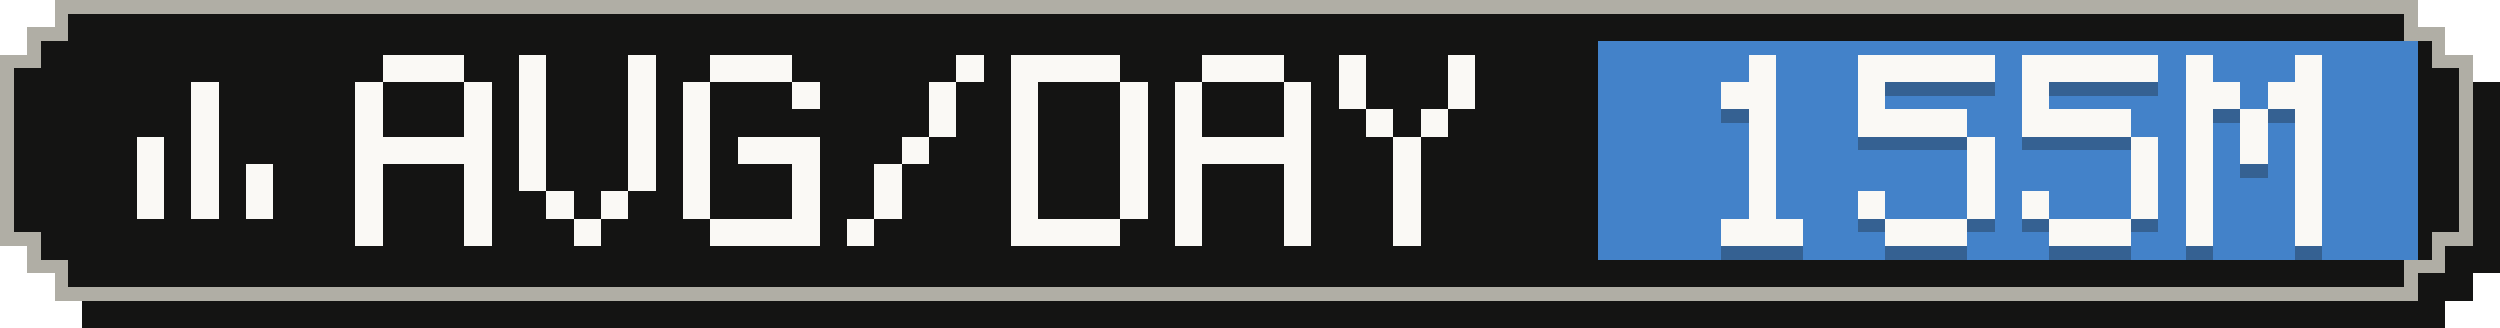
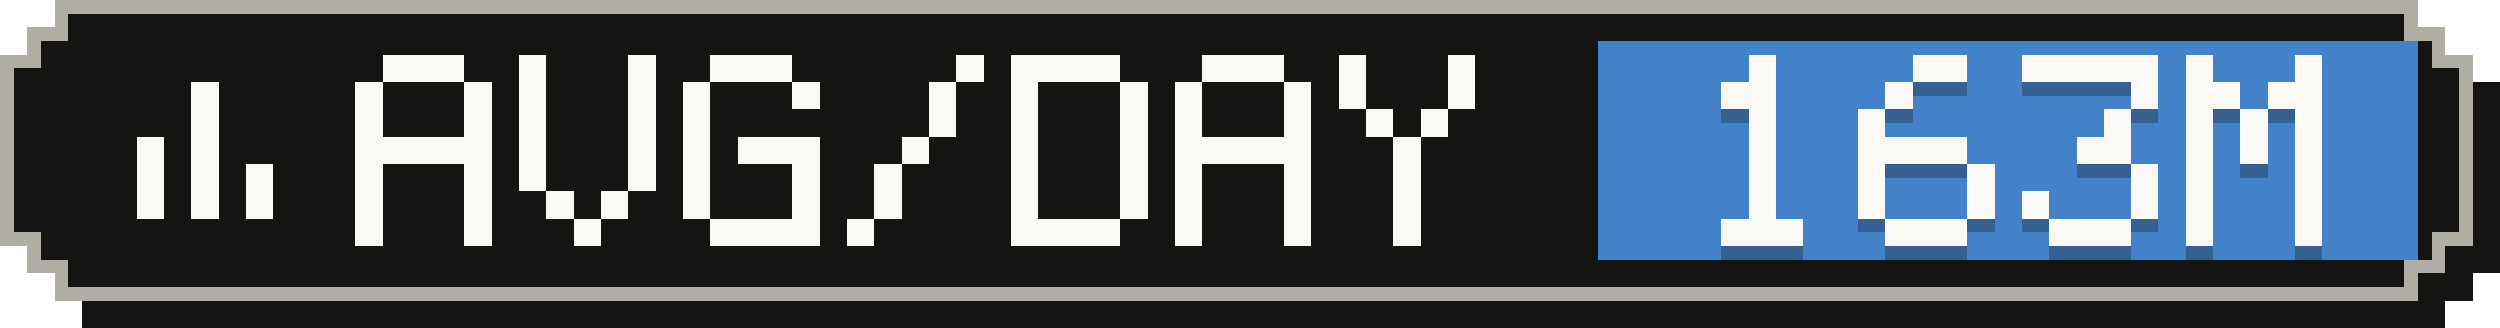
- <svg xmlns="http://www.w3.org/2000/svg" width="183" height="24" viewBox="0 0 183 24" role="img" aria-label="Average tokens per active day: 155M">
+ <svg xmlns="http://www.w3.org/2000/svg" width="183" height="24" viewBox="0 0 183 24" role="img" aria-label="Average tokens per active day: 163M">
  <g shape-rendering="crispEdges">
    <path fill="#141413" d="M6,2 H179 V4 H181 V6 H183 V20 H181 V22 H179 V24 H6 V22 H4 V20 H2 V6 H4 V4 H6 Z" />
    <path fill="#b0aea5" d="M4,0 H177 V2 H179 V4 H181 V18 H179 V20 H177 V22 H4 V20 H2 V18 H0 V4 H2 V2 H4 Z" />
    <path fill="#141413" d="M5,1 H176 V3 H178 V5 H180 V17 H178 V19 H176 V21 H5 V19 H3 V17 H1 V5 H3 V3 H5 Z" />
    <rect fill="#4382c9" x="117" y="3" width="60" height="16" />
    <g fill="#faf9f5">
      <rect x="14" y="6" width="2" height="2" />
      <rect x="14" y="8" width="2" height="2" />
      <rect x="10" y="10" width="2" height="2" />
      <rect x="14" y="10" width="2" height="2" />
      <rect x="10" y="12" width="2" height="2" />
      <rect x="14" y="12" width="2" height="2" />
      <rect x="18" y="12" width="2" height="2" />
      <rect x="10" y="14" width="2" height="2" />
      <rect x="14" y="14" width="2" height="2" />
      <rect x="18" y="14" width="2" height="2" />
    </g>
    <g fill="#faf9f5">
      <rect x="28" y="4" width="6" height="2" />
      <rect x="26" y="6" width="2" height="2" />
      <rect x="34" y="6" width="2" height="2" />
      <rect x="26" y="8" width="2" height="2" />
      <rect x="34" y="8" width="2" height="2" />
      <rect x="26" y="10" width="10" height="2" />
      <rect x="26" y="12" width="2" height="2" />
      <rect x="34" y="12" width="2" height="2" />
      <rect x="26" y="14" width="2" height="2" />
      <rect x="34" y="14" width="2" height="2" />
      <rect x="26" y="16" width="2" height="2" />
      <rect x="34" y="16" width="2" height="2" />
      <rect x="38" y="4" width="2" height="2" />
      <rect x="46" y="4" width="2" height="2" />
      <rect x="38" y="6" width="2" height="2" />
      <rect x="46" y="6" width="2" height="2" />
      <rect x="38" y="8" width="2" height="2" />
      <rect x="46" y="8" width="2" height="2" />
      <rect x="38" y="10" width="2" height="2" />
      <rect x="46" y="10" width="2" height="2" />
      <rect x="38" y="12" width="2" height="2" />
      <rect x="46" y="12" width="2" height="2" />
      <rect x="40" y="14" width="2" height="2" />
      <rect x="44" y="14" width="2" height="2" />
      <rect x="42" y="16" width="2" height="2" />
      <rect x="52" y="4" width="6" height="2" />
      <rect x="50" y="6" width="2" height="2" />
      <rect x="58" y="6" width="2" height="2" />
      <rect x="50" y="8" width="2" height="2" />
      <rect x="50" y="10" width="2" height="2" />
      <rect x="54" y="10" width="6" height="2" />
      <rect x="50" y="12" width="2" height="2" />
      <rect x="58" y="12" width="2" height="2" />
      <rect x="50" y="14" width="2" height="2" />
      <rect x="58" y="14" width="2" height="2" />
      <rect x="52" y="16" width="8" height="2" />
      <rect x="70" y="4" width="2" height="2" />
      <rect x="68" y="6" width="2" height="2" />
      <rect x="68" y="8" width="2" height="2" />
      <rect x="66" y="10" width="2" height="2" />
      <rect x="64" y="12" width="2" height="2" />
      <rect x="64" y="14" width="2" height="2" />
      <rect x="62" y="16" width="2" height="2" />
      <rect x="74" y="4" width="8" height="2" />
      <rect x="74" y="6" width="2" height="2" />
      <rect x="82" y="6" width="2" height="2" />
      <rect x="74" y="8" width="2" height="2" />
      <rect x="82" y="8" width="2" height="2" />
      <rect x="74" y="10" width="2" height="2" />
      <rect x="82" y="10" width="2" height="2" />
      <rect x="74" y="12" width="2" height="2" />
      <rect x="82" y="12" width="2" height="2" />
      <rect x="74" y="14" width="2" height="2" />
      <rect x="82" y="14" width="2" height="2" />
      <rect x="74" y="16" width="8" height="2" />
      <rect x="88" y="4" width="6" height="2" />
      <rect x="86" y="6" width="2" height="2" />
      <rect x="94" y="6" width="2" height="2" />
      <rect x="86" y="8" width="2" height="2" />
      <rect x="94" y="8" width="2" height="2" />
      <rect x="86" y="10" width="10" height="2" />
      <rect x="86" y="12" width="2" height="2" />
      <rect x="94" y="12" width="2" height="2" />
      <rect x="86" y="14" width="2" height="2" />
      <rect x="94" y="14" width="2" height="2" />
      <rect x="86" y="16" width="2" height="2" />
      <rect x="94" y="16" width="2" height="2" />
      <rect x="98" y="4" width="2" height="2" />
      <rect x="106" y="4" width="2" height="2" />
      <rect x="98" y="6" width="2" height="2" />
      <rect x="106" y="6" width="2" height="2" />
      <rect x="100" y="8" width="2" height="2" />
      <rect x="104" y="8" width="2" height="2" />
      <rect x="102" y="10" width="2" height="2" />
      <rect x="102" y="12" width="2" height="2" />
      <rect x="102" y="14" width="2" height="2" />
      <rect x="102" y="16" width="2" height="2" />
    </g>
    <g fill="#141413" fill-opacity=".3">
      <rect x="128" y="5" width="2" height="2" />
      <rect x="126" y="7" width="4" height="2" />
      <rect x="128" y="9" width="2" height="2" />
      <rect x="128" y="11" width="2" height="2" />
      <rect x="128" y="13" width="2" height="2" />
      <rect x="128" y="15" width="2" height="2" />
      <rect x="126" y="17" width="6" height="2" />
-       <rect x="136" y="5" width="10" height="2" />
-       <rect x="136" y="7" width="2" height="2" />
-       <rect x="136" y="9" width="8" height="2" />
-       <rect x="144" y="11" width="2" height="2" />
+       <rect x="140" y="5" width="4" height="2" />
+       <rect x="138" y="7" width="2" height="2" />
+       <rect x="136" y="9" width="2" height="2" />
+       <rect x="136" y="11" width="8" height="2" />
+       <rect x="136" y="13" width="2" height="2" />
      <rect x="144" y="13" width="2" height="2" />
      <rect x="136" y="15" width="2" height="2" />
      <rect x="144" y="15" width="2" height="2" />
      <rect x="138" y="17" width="6" height="2" />
      <rect x="148" y="5" width="10" height="2" />
-       <rect x="148" y="7" width="2" height="2" />
-       <rect x="148" y="9" width="8" height="2" />
-       <rect x="156" y="11" width="2" height="2" />
+       <rect x="156" y="7" width="2" height="2" />
+       <rect x="154" y="9" width="2" height="2" />
+       <rect x="152" y="11" width="4" height="2" />
      <rect x="156" y="13" width="2" height="2" />
      <rect x="148" y="15" width="2" height="2" />
      <rect x="156" y="15" width="2" height="2" />
      <rect x="150" y="17" width="6" height="2" />
      <rect x="160" y="5" width="2" height="2" />
      <rect x="168" y="5" width="2" height="2" />
      <rect x="160" y="7" width="4" height="2" />
      <rect x="166" y="7" width="4" height="2" />
      <rect x="160" y="9" width="2" height="2" />
      <rect x="164" y="9" width="2" height="2" />
      <rect x="168" y="9" width="2" height="2" />
      <rect x="160" y="11" width="2" height="2" />
      <rect x="164" y="11" width="2" height="2" />
      <rect x="168" y="11" width="2" height="2" />
      <rect x="160" y="13" width="2" height="2" />
      <rect x="168" y="13" width="2" height="2" />
      <rect x="160" y="15" width="2" height="2" />
      <rect x="168" y="15" width="2" height="2" />
      <rect x="160" y="17" width="2" height="2" />
      <rect x="168" y="17" width="2" height="2" />
    </g>
    <g fill="#faf9f5">
      <rect x="128" y="4" width="2" height="2" />
      <rect x="126" y="6" width="4" height="2" />
      <rect x="128" y="8" width="2" height="2" />
      <rect x="128" y="10" width="2" height="2" />
      <rect x="128" y="12" width="2" height="2" />
      <rect x="128" y="14" width="2" height="2" />
      <rect x="126" y="16" width="6" height="2" />
-       <rect x="136" y="4" width="10" height="2" />
-       <rect x="136" y="6" width="2" height="2" />
-       <rect x="136" y="8" width="8" height="2" />
-       <rect x="144" y="10" width="2" height="2" />
+       <rect x="140" y="4" width="4" height="2" />
+       <rect x="138" y="6" width="2" height="2" />
+       <rect x="136" y="8" width="2" height="2" />
+       <rect x="136" y="10" width="8" height="2" />
+       <rect x="136" y="12" width="2" height="2" />
      <rect x="144" y="12" width="2" height="2" />
      <rect x="136" y="14" width="2" height="2" />
      <rect x="144" y="14" width="2" height="2" />
      <rect x="138" y="16" width="6" height="2" />
      <rect x="148" y="4" width="10" height="2" />
-       <rect x="148" y="6" width="2" height="2" />
-       <rect x="148" y="8" width="8" height="2" />
-       <rect x="156" y="10" width="2" height="2" />
+       <rect x="156" y="6" width="2" height="2" />
+       <rect x="154" y="8" width="2" height="2" />
+       <rect x="152" y="10" width="4" height="2" />
      <rect x="156" y="12" width="2" height="2" />
      <rect x="148" y="14" width="2" height="2" />
      <rect x="156" y="14" width="2" height="2" />
      <rect x="150" y="16" width="6" height="2" />
      <rect x="160" y="4" width="2" height="2" />
      <rect x="168" y="4" width="2" height="2" />
      <rect x="160" y="6" width="4" height="2" />
      <rect x="166" y="6" width="4" height="2" />
      <rect x="160" y="8" width="2" height="2" />
      <rect x="164" y="8" width="2" height="2" />
      <rect x="168" y="8" width="2" height="2" />
      <rect x="160" y="10" width="2" height="2" />
      <rect x="164" y="10" width="2" height="2" />
      <rect x="168" y="10" width="2" height="2" />
      <rect x="160" y="12" width="2" height="2" />
      <rect x="168" y="12" width="2" height="2" />
      <rect x="160" y="14" width="2" height="2" />
      <rect x="168" y="14" width="2" height="2" />
      <rect x="160" y="16" width="2" height="2" />
      <rect x="168" y="16" width="2" height="2" />
    </g>
  </g>
</svg>
